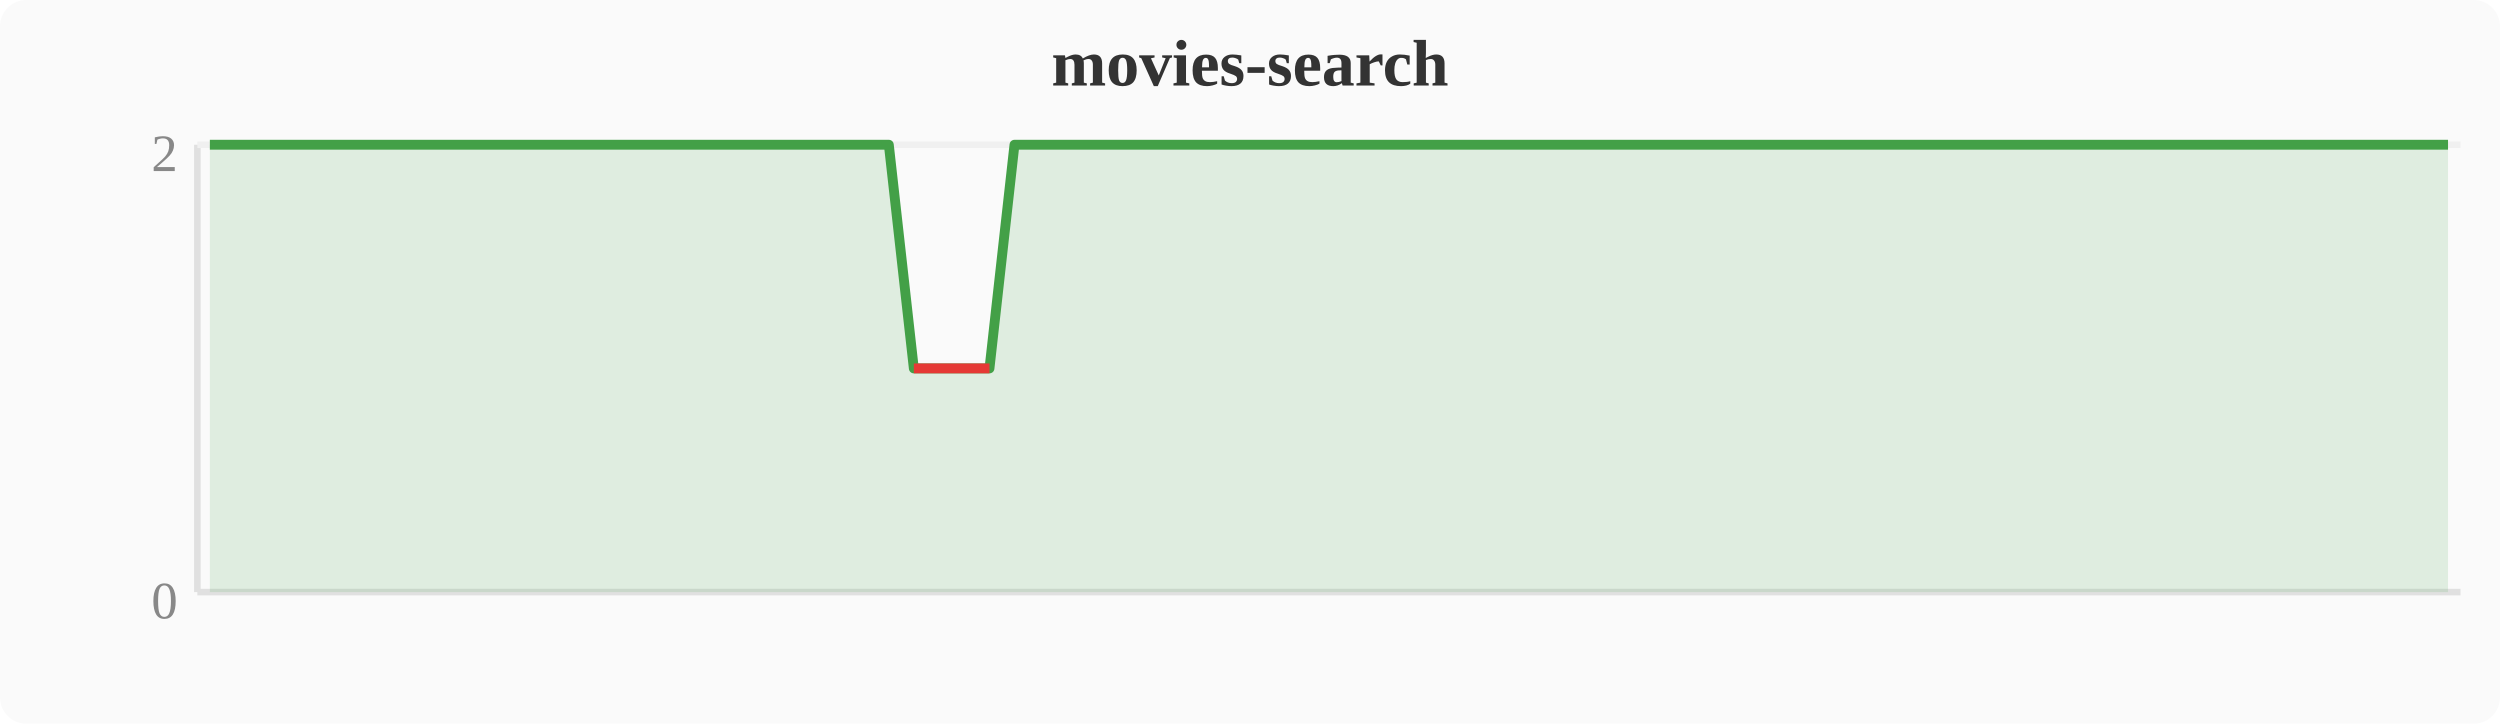
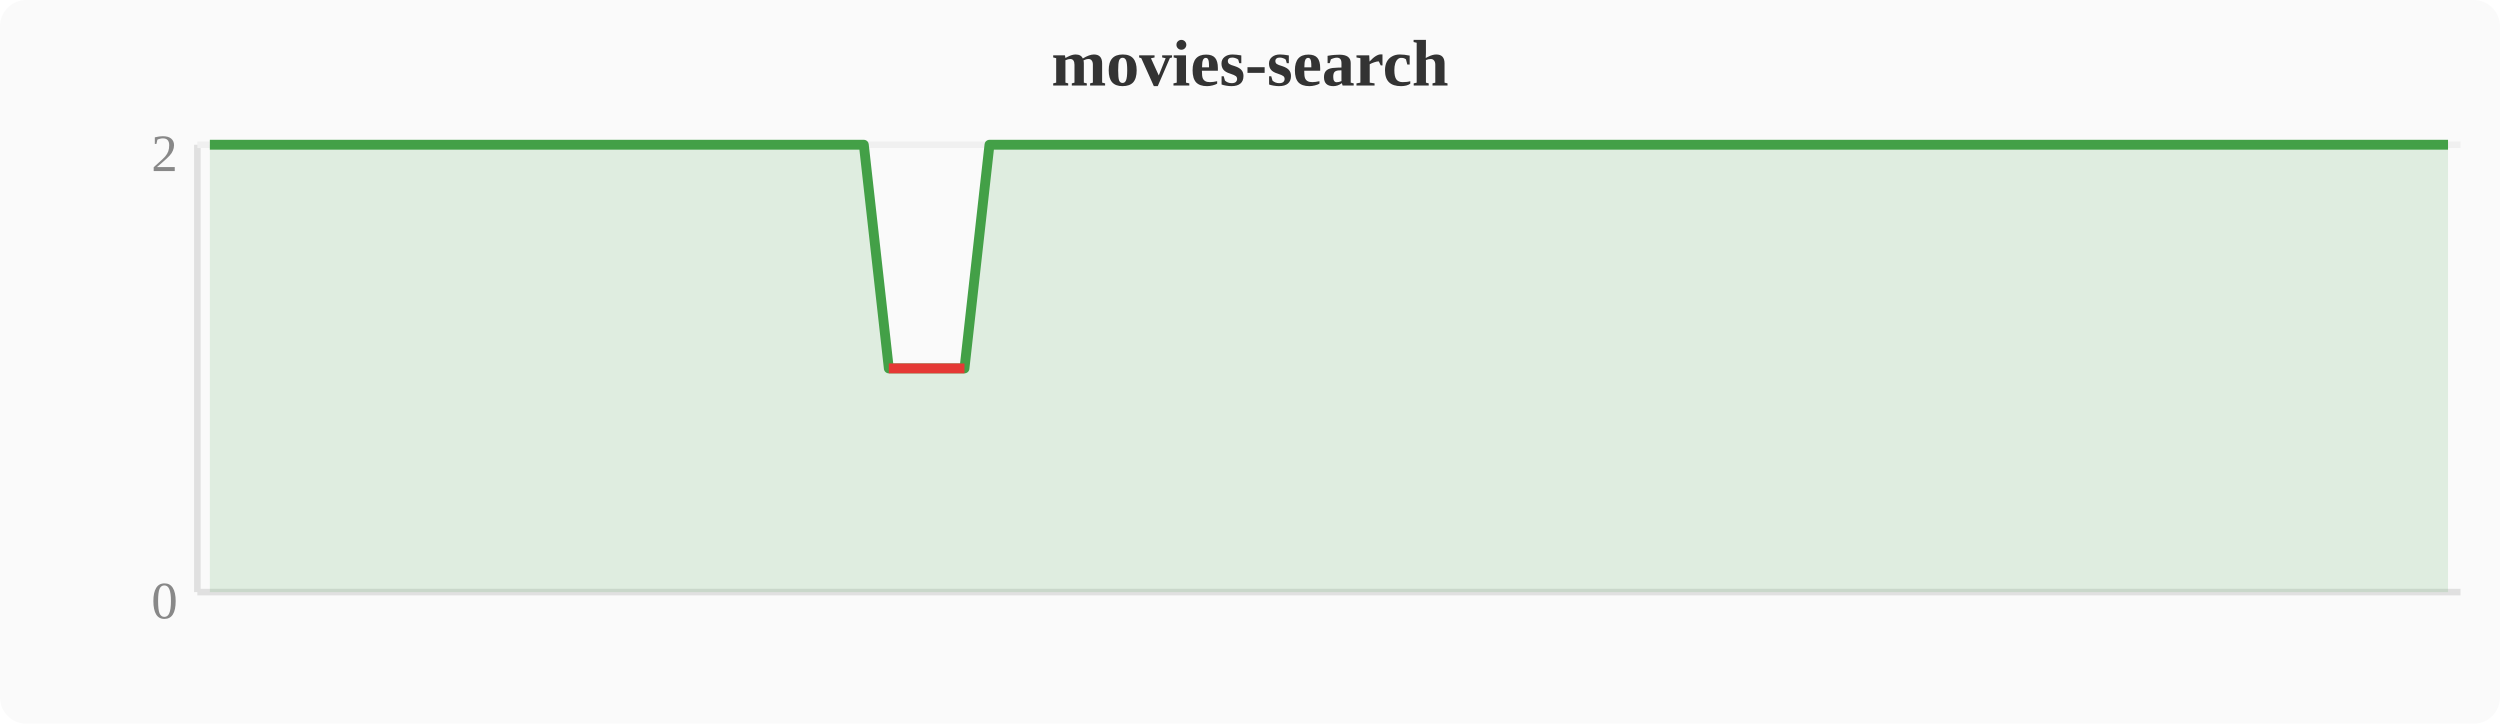
<svg xmlns="http://www.w3.org/2000/svg" width="380" height="110" viewBox="0 0 380 110">
  <rect width="380" height="110" fill="#fafafa" rx="4" />
  <text x="190" y="13" text-anchor="middle" font-size="10" font-weight="bold" fill="#333">movies-search</text>
  <line x1="30" y1="22" x2="30" y2="90" stroke="#e0e0e0" stroke-width="1" />
  <line x1="30" y1="90" x2="374" y2="90" stroke="#e0e0e0" stroke-width="1" />
  <line x1="30" y1="22" x2="374" y2="22" stroke="#f0f0f0" stroke-width="1" />
  <text x="27" y="94" text-anchor="end" font-size="8" fill="#888">0</text>
  <text x="27" y="26" text-anchor="end" font-size="8" fill="#888">2</text>
-   <polygon points="31.9,22.0 35.7,22.0 39.6,22.0 43.4,22.0 47.2,22.0 51.0,22.0 54.8,22.0 58.7,22.0 62.5,22.0 66.3,22.0 70.1,22.0 74.0,22.0 77.8,22.0 81.6,22.0 85.4,22.0 89.2,22.0 93.1,22.0 96.9,22.0 100.7,22.0 104.5,22.0 108.4,22.0 112.2,22.0 116.0,22.0 119.8,22.0 123.6,22.0 127.5,22.0 131.3,22.0 135.1,22.0 138.9,56.0 142.8,56.0 146.6,56.0 150.4,56.0 154.2,22.0 158.0,22.0 161.9,22.0 165.7,22.0 169.5,22.0 173.3,22.0 177.2,22.0 181.0,22.0 184.8,22.0 188.6,22.0 192.4,22.0 196.3,22.0 200.1,22.0 203.9,22.0 207.7,22.0 211.6,22.0 215.4,22.0 219.2,22.0 223.0,22.0 226.8,22.0 230.7,22.0 234.5,22.0 238.3,22.0 242.1,22.0 246.0,22.0 249.8,22.0 253.6,22.0 257.4,22.0 261.2,22.0 265.1,22.0 268.9,22.0 272.7,22.0 276.5,22.0 280.4,22.0 284.2,22.0 288.0,22.0 291.8,22.0 295.6,22.0 299.5,22.0 303.3,22.0 307.1,22.0 310.9,22.0 314.8,22.0 318.6,22.0 322.4,22.0 326.2,22.0 330.0,22.0 333.9,22.0 337.7,22.0 341.5,22.0 345.3,22.0 349.2,22.0 353.0,22.0 356.8,22.0 360.6,22.0 364.4,22.0 368.3,22.0 372.1,22.0 372.1,90 31.9,90" fill="#43a047" opacity="0.15" />
-   <polyline points="31.9,22.0 35.7,22.0 39.6,22.0 43.4,22.0 47.2,22.0 51.0,22.0 54.8,22.0 58.7,22.0 62.5,22.0 66.3,22.0 70.1,22.0 74.0,22.0 77.8,22.0 81.6,22.0 85.4,22.0 89.2,22.0 93.1,22.0 96.9,22.0 100.7,22.0 104.5,22.0 108.4,22.0 112.2,22.0 116.0,22.0 119.8,22.0 123.6,22.0 127.5,22.0 131.3,22.0 135.1,22.0 138.9,56.0 142.8,56.0 146.6,56.0 150.4,56.0 154.2,22.0 158.0,22.0 161.9,22.0 165.7,22.0 169.5,22.0 173.3,22.0 177.2,22.0 181.0,22.0 184.8,22.0 188.6,22.0 192.4,22.0 196.3,22.0 200.1,22.0 203.9,22.0 207.7,22.0 211.6,22.0 215.4,22.0 219.2,22.0 223.0,22.0 226.8,22.0 230.7,22.0 234.5,22.0 238.3,22.0 242.1,22.0 246.0,22.0 249.8,22.0 253.6,22.0 257.4,22.0 261.2,22.0 265.1,22.0 268.9,22.0 272.7,22.0 276.5,22.0 280.4,22.0 284.2,22.0 288.0,22.0 291.8,22.0 295.6,22.0 299.5,22.0 303.3,22.0 307.1,22.0 310.9,22.0 314.8,22.0 318.6,22.0 322.4,22.0 326.2,22.0 330.0,22.0 333.9,22.0 337.7,22.0 341.5,22.0 345.3,22.0 349.2,22.0 353.0,22.0 356.8,22.0 360.6,22.0 364.4,22.0 368.3,22.0 372.1,22.0" fill="none" stroke="#43a047" stroke-width="1.5" stroke-linejoin="round" />
-   <polyline points="138.9,56.0 142.8,56.0 146.6,56.0 150.4,56.0" fill="none" stroke="#e53935" stroke-width="1.5" stroke-linejoin="round" />
+   <polygon points="31.9,22.0 35.7,22.0 39.6,22.0 43.4,22.0 47.2,22.0 51.0,22.0 54.8,22.0 58.7,22.0 62.5,22.0 66.3,22.0 70.1,22.0 74.0,22.0 77.8,22.0 81.6,22.0 85.4,22.0 89.2,22.0 93.1,22.0 96.9,22.0 100.7,22.0 104.5,22.0 108.4,22.0 112.2,22.0 116.0,22.0 119.8,22.0 123.6,22.0 127.5,22.0 131.3,22.0 135.1,56.0 138.9,56.0 142.8,56.0 146.6,56.0 150.4,22.0 154.2,22.0 158.0,22.0 161.9,22.0 165.7,22.0 169.5,22.0 173.3,22.0 177.2,22.0 181.0,22.0 184.8,22.0 188.6,22.0 192.4,22.0 196.3,22.0 200.1,22.0 203.9,22.0 207.7,22.0 211.6,22.0 215.4,22.0 219.2,22.0 223.0,22.0 226.8,22.0 230.7,22.0 234.5,22.0 238.3,22.0 242.1,22.0 246.0,22.0 249.8,22.0 253.6,22.0 257.4,22.0 261.2,22.0 265.1,22.0 268.9,22.0 272.7,22.0 276.5,22.0 280.4,22.0 284.2,22.0 288.0,22.0 291.8,22.0 295.6,22.0 299.5,22.0 303.3,22.0 307.1,22.0 310.9,22.0 314.8,22.0 318.6,22.0 322.4,22.0 326.2,22.0 330.0,22.0 333.9,22.0 337.7,22.0 341.5,22.0 345.3,22.0 349.2,22.0 353.0,22.0 356.8,22.0 360.6,22.0 364.4,22.0 368.3,22.0 372.1,22.0 372.1,90 31.9,90" fill="#43a047" opacity="0.15" />
+   <polyline points="31.9,22.0 35.7,22.0 39.6,22.0 43.4,22.0 47.2,22.0 51.0,22.0 54.8,22.0 58.7,22.0 62.5,22.0 66.3,22.0 70.1,22.0 74.0,22.0 77.8,22.0 81.6,22.0 85.4,22.0 89.2,22.0 93.1,22.0 96.9,22.0 100.7,22.0 104.5,22.0 108.4,22.0 112.2,22.0 116.0,22.0 119.8,22.0 123.6,22.0 127.5,22.0 131.3,22.0 135.1,56.0 138.9,56.0 142.8,56.0 146.6,56.0 150.4,22.0 154.2,22.0 158.0,22.0 161.9,22.0 165.7,22.0 169.5,22.0 173.3,22.0 177.2,22.0 181.0,22.0 184.8,22.0 188.6,22.0 192.4,22.0 196.3,22.0 200.1,22.0 203.9,22.0 207.7,22.0 211.6,22.0 215.4,22.0 219.2,22.0 223.0,22.0 226.8,22.0 230.7,22.0 234.5,22.0 238.3,22.0 242.1,22.0 246.0,22.0 249.8,22.0 253.6,22.0 257.4,22.0 261.2,22.0 265.1,22.0 268.9,22.0 272.7,22.0 276.5,22.0 280.4,22.0 284.2,22.0 288.0,22.0 291.8,22.0 295.6,22.0 299.5,22.0 303.3,22.0 307.1,22.0 310.9,22.0 314.8,22.0 318.6,22.0 322.4,22.0 326.2,22.0 330.0,22.0 333.9,22.0 337.7,22.0 341.5,22.0 345.3,22.0 349.2,22.0 353.0,22.0 356.8,22.0 360.6,22.0 364.4,22.0 368.3,22.0 372.1,22.0" fill="none" stroke="#43a047" stroke-width="1.5" stroke-linejoin="round" />
+   <polyline points="135.1,56.0 138.9,56.0 142.8,56.0 146.6,56.0" fill="none" stroke="#e53935" stroke-width="1.5" stroke-linejoin="round" />
</svg>
